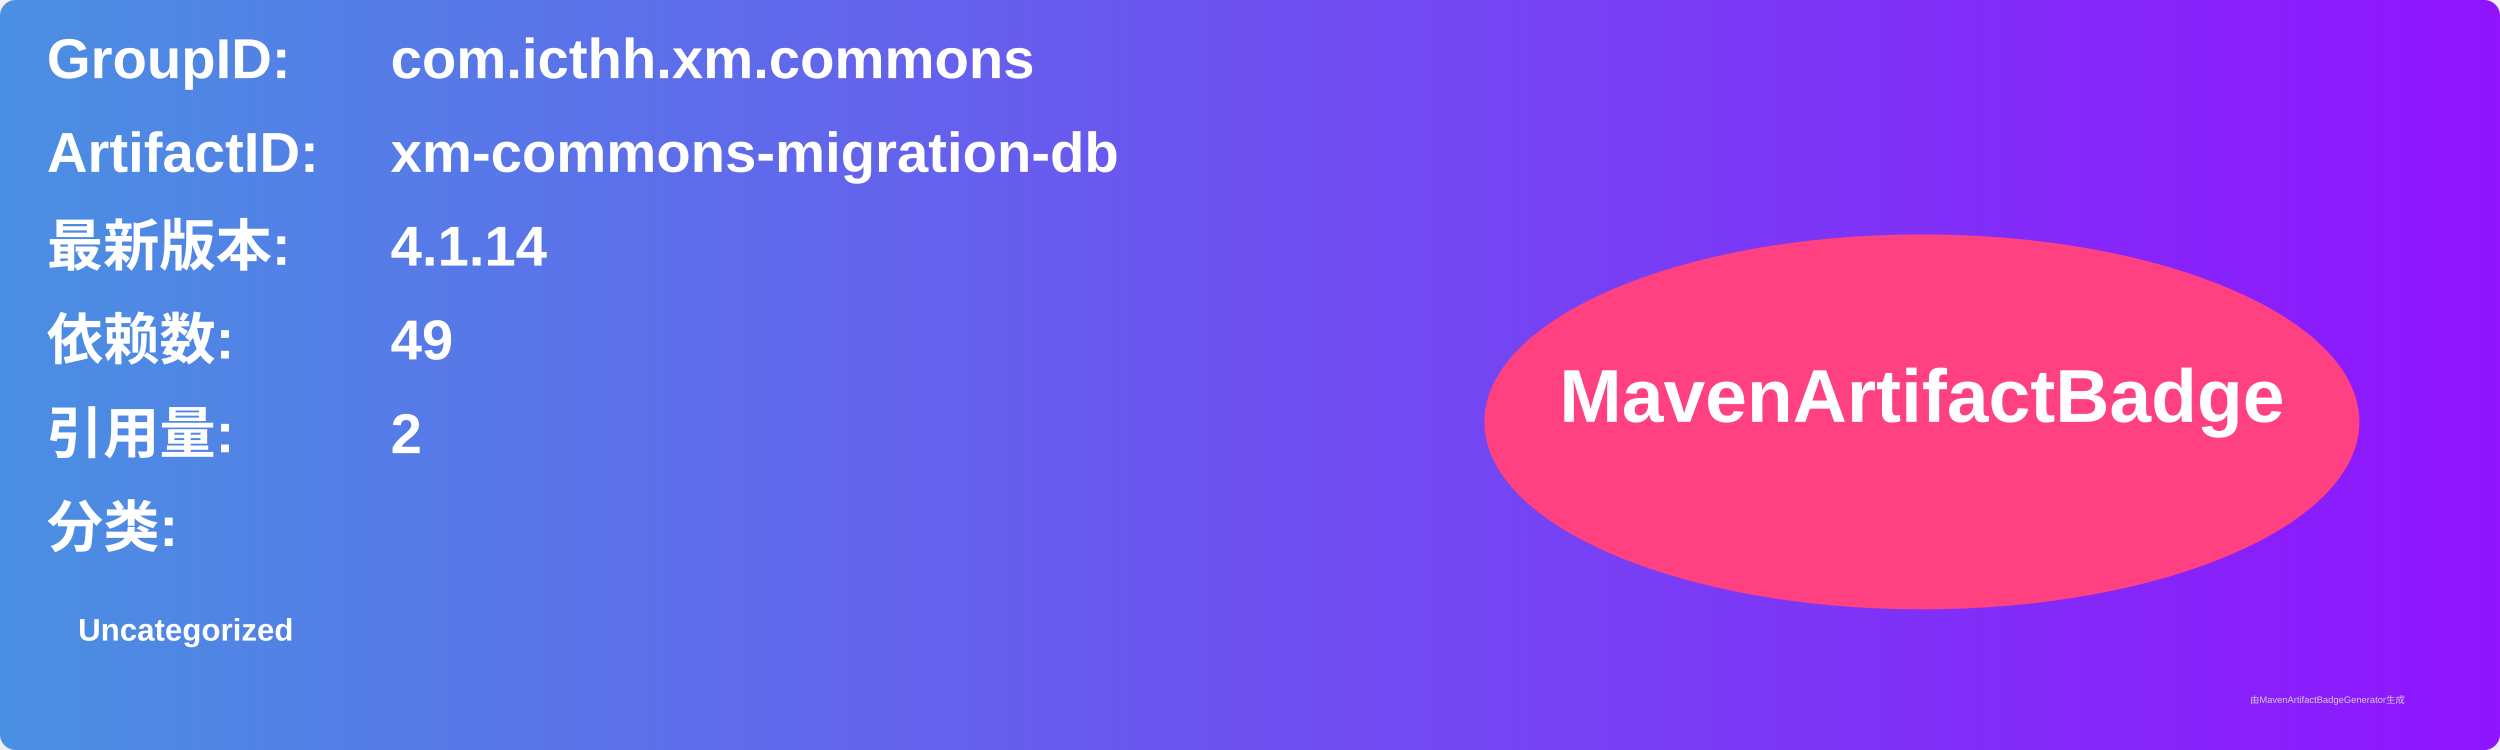
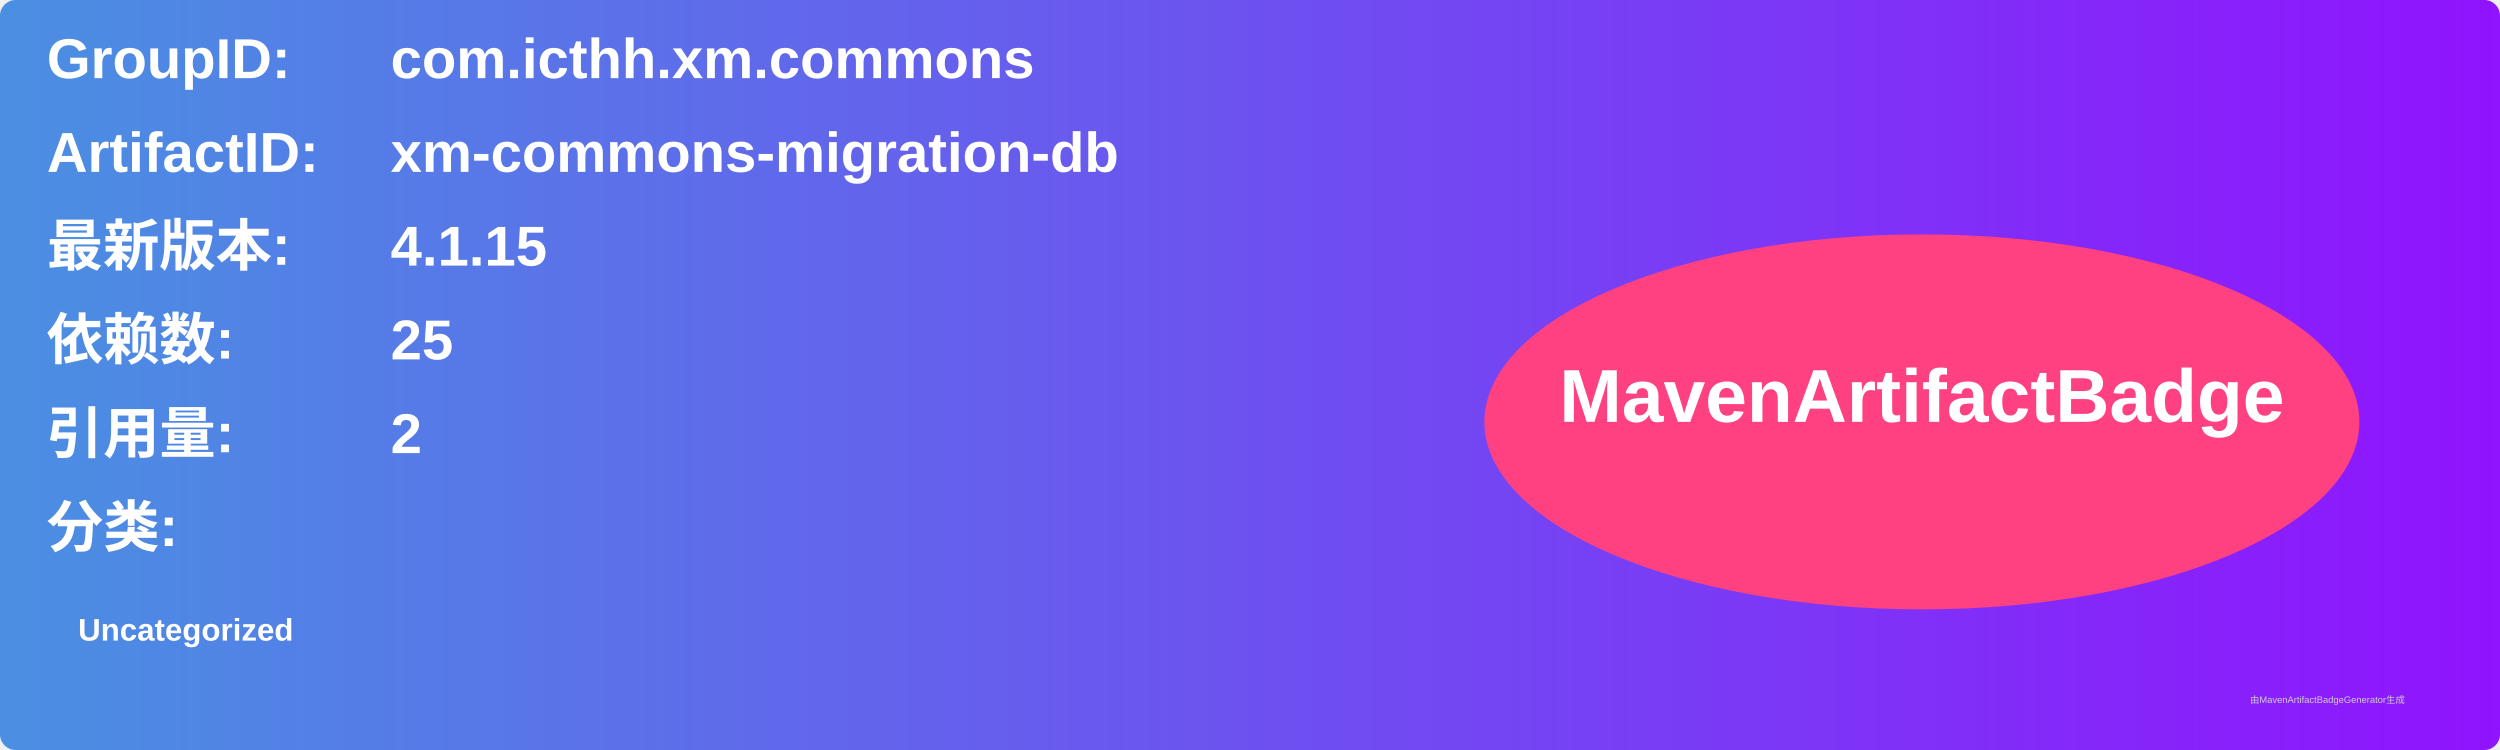
<svg xmlns="http://www.w3.org/2000/svg" width="800" height="240" viewBox="0 0 800 240">
  <linearGradient id="grad" x1="0%" y1="0%" x2="100%" y2="0%">
    <stop offset="0%" stop-color="#4a90e2" />
    <stop offset="100%" stop-color="#9013fe" />
  </linearGradient>
  <rect width="100%" height="100%" rx="5" ry="5" fill="url(#grad)" />
  <g transform="translate(15, 15)">
    <text x="0" y="10" font-family="Arial" font-size="18" fill="white" font-weight="bold" width="260">GroupID:</text>
    <text x="110" y="10" font-family="Arial" font-size="18" fill="white" font-weight="bold" width="460">com.icthh.xm.commons</text>
    <text x="0" y="40" font-family="Arial" font-size="18" fill="white" font-weight="bold" width="260">ArtifactID:</text>
    <text x="110" y="40" font-family="Arial" font-size="18" fill="white" font-weight="bold" width="460">xm-commons-migration-db</text>
    <text x="0" y="70" font-family="Arial" font-size="18" fill="white" font-weight="bold">最新版本:</text>
    <text x="110" y="70" font-family="Arial" font-size="18" fill="white" font-weight="bold">
-       <tspan font-weight="bold">4.1.14</tspan>
+       <tspan font-weight="bold">4.1.15</tspan>
    </text>
    <text x="0" y="100" font-family="Arial" font-size="18" fill="white" font-weight="bold">依赖数: </text>
    <text x="110" y="100" font-family="Arial" font-size="18" fill="white">
-       <tspan font-weight="bold">49</tspan>
+       <tspan font-weight="bold">25</tspan>
    </text>
    <text x="0" y="130" font-family="Arial" font-size="18" fill="white" font-weight="bold">引用量: </text>
    <text x="110" y="130" font-family="Arial" font-size="18" fill="white">
      <tspan font-weight="bold">2</tspan>
    </text>
    <text x="0" y="160" font-family="Arial" font-size="18" fill="white" font-weight="bold">分类:</text>
    <text x="10" y="190" font-family="Arial" font-size="10" fill="white">
      <tspan font-weight="bold">Uncategorized</tspan>
    </text>
    <ellipse cx="600" cy="120" rx="140" ry="60" fill="#ff4081" />
    <text x="600" y="120" text-anchor="middle" font-family="Arial" font-size="24" fill="white" font-weight="bold">MavenArtifactBadge</text>
  </g>
  <text x="720" y="225" font-family="Arial" font-size="3" fill="#d0d0d0">由MavenArtifactBadgeGenerator生成</text>
</svg>
